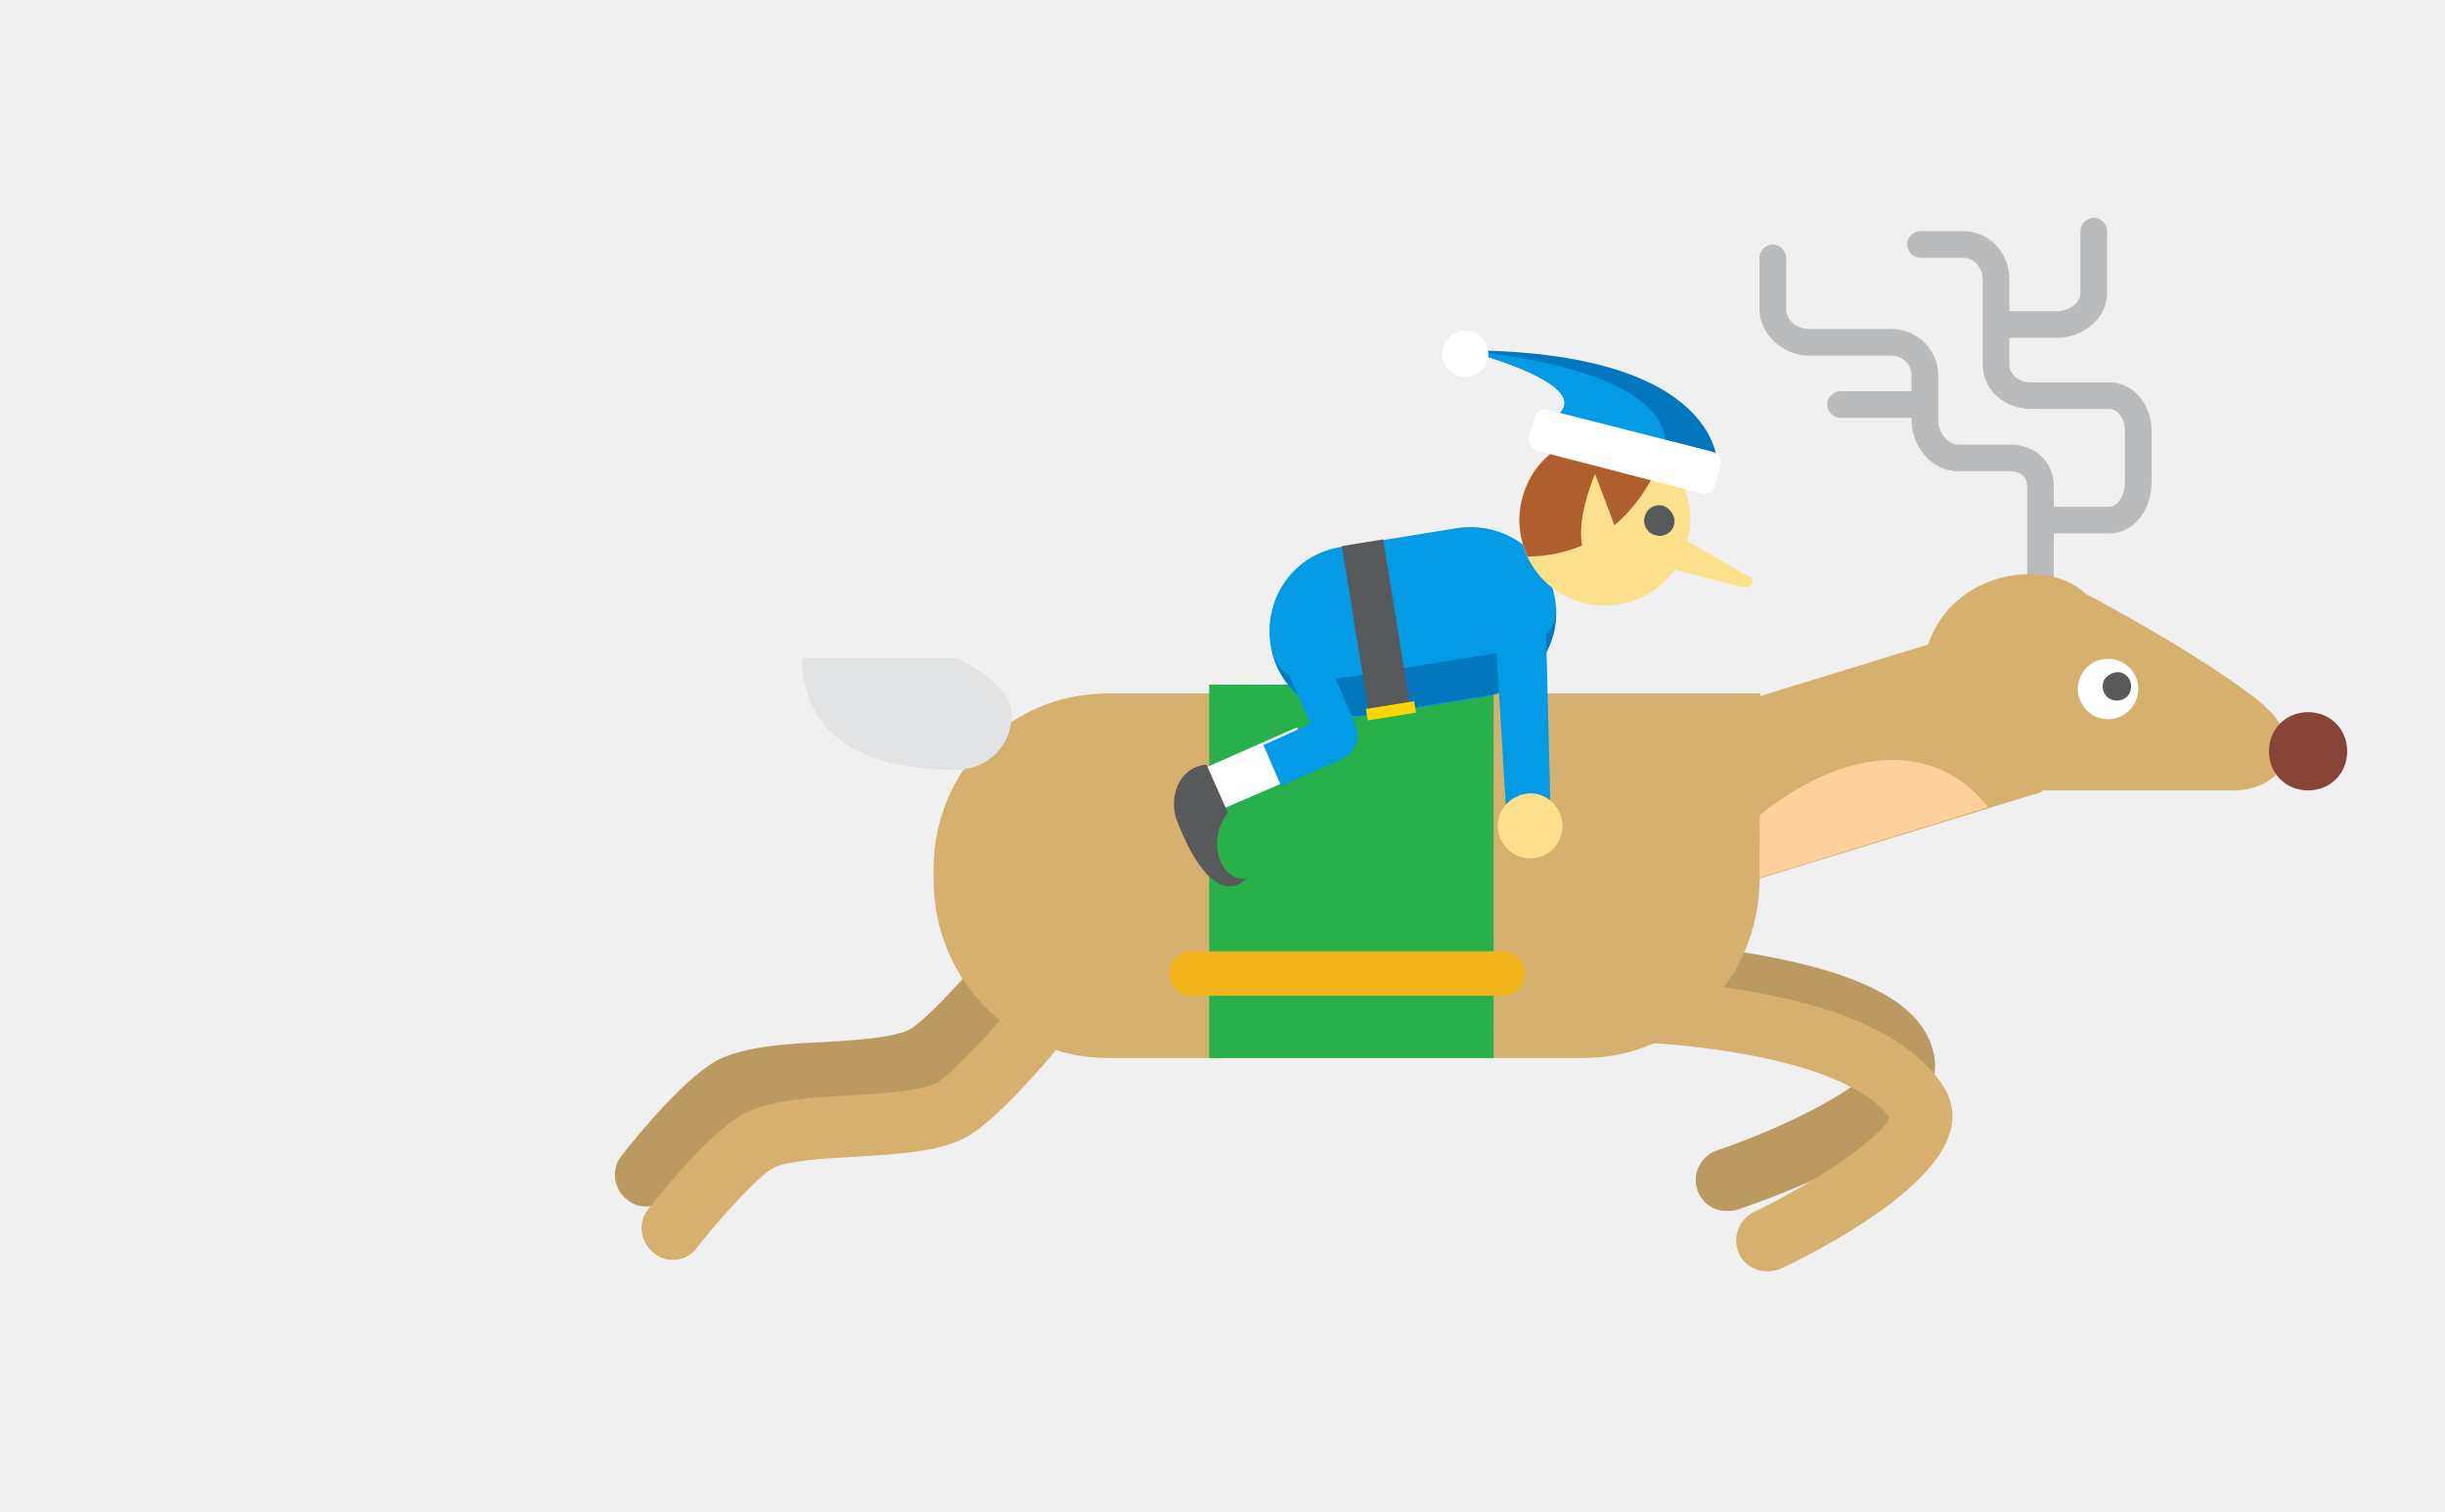
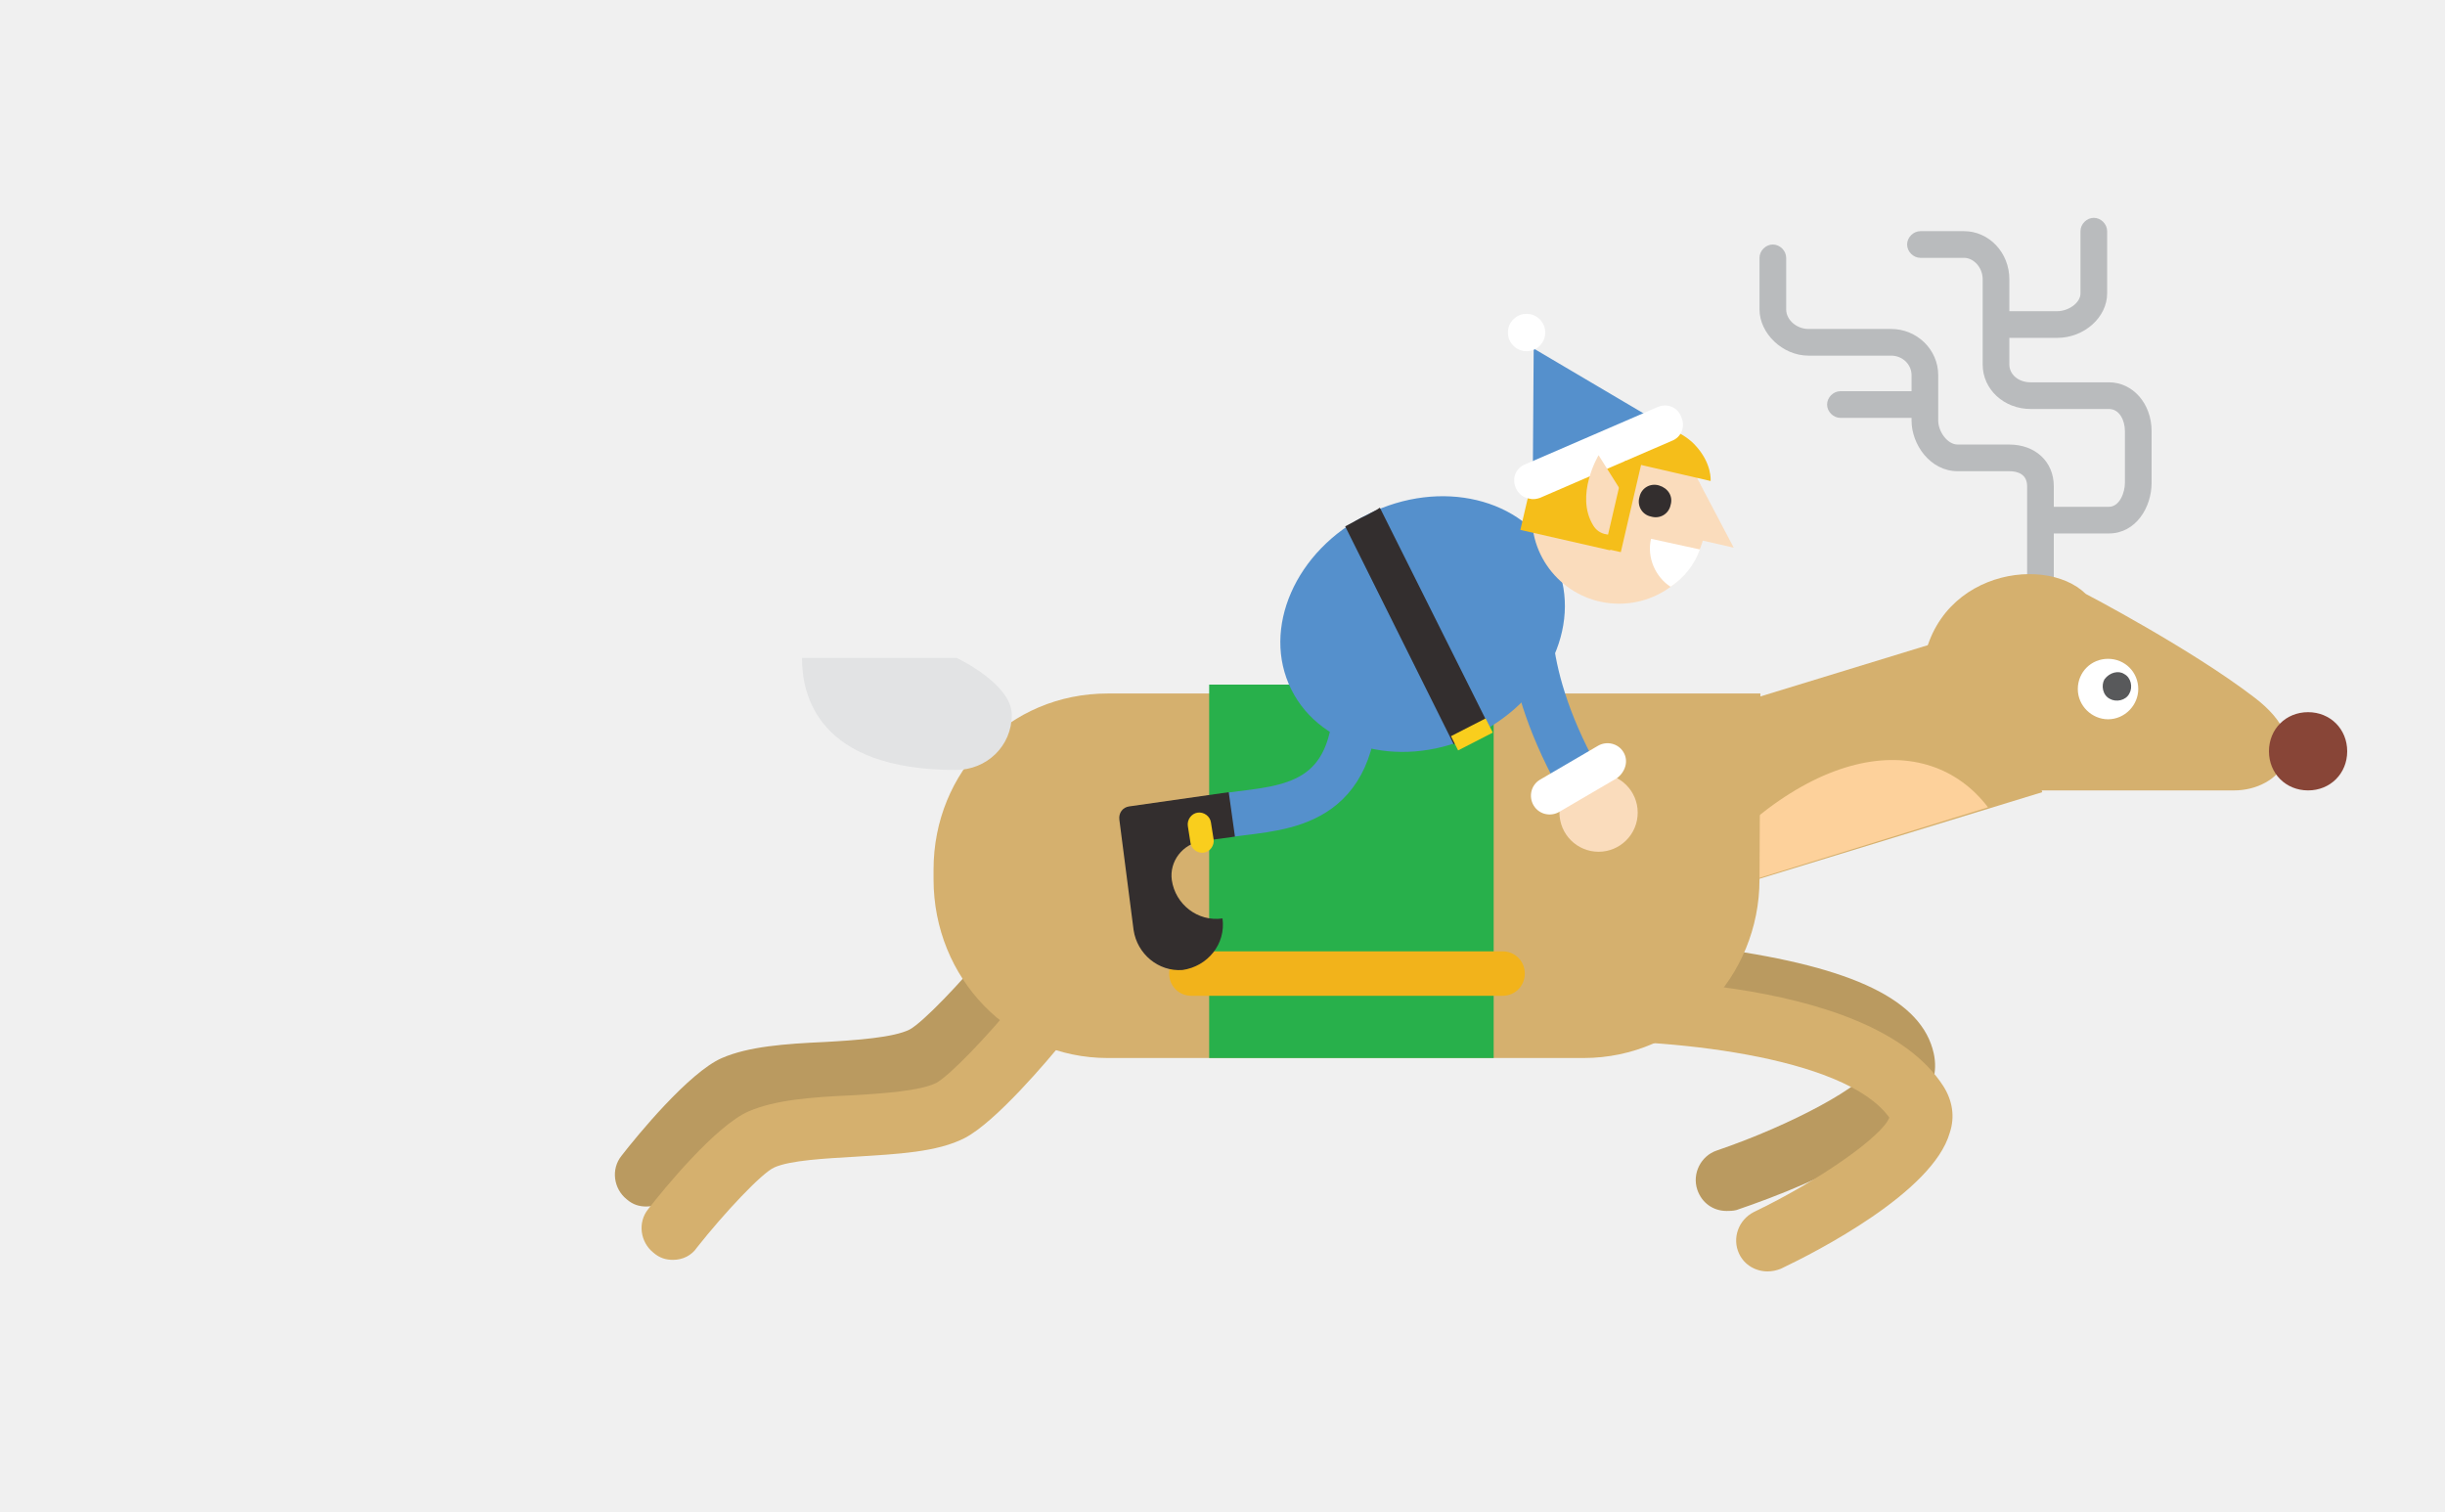
- <svg xmlns="http://www.w3.org/2000/svg" viewBox="0 0 275 170">
-   <path fill="#BA9A60" d="M72.7 135.7c-.8 0-1.5-.2-2.2-.8-1.5-1.2-1.8-3.4-.6-4.9 1.7-2.2 7.6-9.4 11.3-11 3-1.3 7.1-1.6 11.5-1.8 3.6-.2 7.8-.5 9.6-1.4 1.5-.8 5.8-5.3 8.9-9.1 1.2-1.5 3.4-1.7 4.9-.5s1.7 3.4.5 4.9c-1.7 2.1-7.6 9.1-11.1 10.9-3.1 1.6-7.6 1.8-12.3 2.1-3.4.2-7.3.4-9.1 1.2-1.4.6-5.7 5.2-8.7 9-.6.9-1.6 1.4-2.7 1.4z" />
-   <path fill="#B9BBBD" d="M229.5 67.5c-.8 0-1.5-.7-1.5-1.5V54.7c0-1.4-1.1-1.7-2-1.7h-5.8c-3.1 0-5.2-3-5.2-5.7v-5.1c0-1.2-1-2.2-2.3-2.2h-9.3c-2.9 0-5.5-2.5-5.5-5.2V29c0-.8.7-1.5 1.5-1.5s1.5.7 1.5 1.5v5.8c0 1.2 1.2 2.2 2.5 2.2h9.3c2.9 0 5.3 2.3 5.3 5.2v5.1c0 1.2 1 2.7 2.2 2.7h5.8c2.9 0 5 1.9 5 4.7V66c0 .8-.7 1.5-1.5 1.5z" />
-   <path fill="#B9BBBD" d="M237.2 60H231c-.8 0-1.5-.7-1.5-1.5s.7-1.5 1.5-1.5h6.2c1.2 0 1.8-1.6 1.8-2.7v-5.8c0-1.2-.6-2.5-1.8-2.5h-8.8c-3 0-5.4-2.2-5.4-5v-9.6c0-1.3-1-2.4-2.1-2.4H216c-.8 0-1.5-.7-1.5-1.5s.7-1.5 1.5-1.5h4.9c2.8 0 5.1 2.4 5.1 5.4V41c0 1.1 1 2 2.4 2h8.8c2.7 0 4.8 2.4 4.8 5.5v5.8c0 2.8-1.8 5.7-4.8 5.7z" />
-   <path fill="#B9BBBD" d="M231.4 38H226c-.8 0-1.5-.7-1.5-1.5s.7-1.5 1.5-1.5h5.4c1.2 0 2.6-.9 2.6-2v-7c0-.8.7-1.5 1.5-1.5s1.5.7 1.5 1.5v7c0 2.7-2.6 5-5.6 5zM216 47h-9c-.8 0-1.5-.7-1.5-1.5s.7-1.5 1.5-1.5h9c.8 0 1.5.7 1.5 1.5s-.7 1.5-1.5 1.5z" />
-   <path fill="#D5B06E" d="M216.1 77.3c0-12.8 13.7-15.2 18.5-10.5 0 0 11.7 6.1 18.9 11.6 7.3 5.5 2.8 10.5-2.2 10.5h-22.8c-6 .1-12.4-3.9-12.4-11.6" />
-   <path fill="#D5B06E" d="M172.317 86.168l51.624-15.85 5.754 18.74-51.624 15.847z" />
-   <path fill="#fff" d="M240.5 77.5c0 1.8-1.5 3.4-3.4 3.4-1.8 0-3.4-1.5-3.4-3.4s1.5-3.4 3.4-3.4 3.4 1.5 3.4 3.4" />
-   <path fill="#884537" d="M264 84.5c0 2.5-1.9 4.4-4.4 4.4s-4.4-1.9-4.4-4.4 1.9-4.4 4.4-4.4 4.4 1.9 4.4 4.4" />
-   <path fill="#FDD19B" d="M188.3 101.7c14.1-18.4 28.5-19.8 35.3-10.9l-35.3 10.9z" />
-   <path fill="#58595B" d="M238.9 75.8c.8.4 1 1.5.6 2.2-.4.8-1.5 1-2.2.6-.8-.4-1-1.5-.6-2.2.6-.8 1.6-1 2.2-.6" />
-   <path fill="#BA9A60" d="M194.2 136.2c-1.5 0-2.8-.9-3.3-2.4-.6-1.8.4-3.8 2.2-4.4 8.5-2.9 16.8-7.4 17.6-9.6-1.3-3.9-18.8-7.5-37.2-7.6-1.9 0-3.5-1.6-3.5-3.5s1.6-3.5 3.5-3.5c.4 0 9.9.1 19.9 1.5 15.1 2.1 22.8 5.8 24.1 11.8 1.8 8.2-13.1 14.5-22.2 17.6-.4.1-.8.1-1.1.1z" />
-   <path fill="#D5B06E" d="M198.8 143c-1.3 0-2.6-.7-3.2-2-.8-1.7-.1-3.8 1.7-4.7 7.3-3.5 14.4-8.5 15.2-10.6-5-7-25.3-9-37-8.6h-.1c-1.9 0-3.4-1.5-3.5-3.4s1.4-3.6 3.4-3.6c3.6-.1 35-.9 43.3 12.1 1 1.6 1.3 3.4.7 5.2-1.9 6.7-15 13.4-19 15.3-.5.2-1 .3-1.5.3z" />
-   <path fill="#D5B06E" d="M198 78h-73.4c-11.1 0-19.6 8.8-19.6 19.8v1.1c0 11.1 8.6 20.1 19.6 20.1h53.5c11.1 0 19.8-9.1 19.8-20.1L198 78z" />
-   <path fill="#E2E3E4" d="M113.8 80.4c0 3.5-2.8 6.2-6.3 6.2-15.7 0-17.3-8.6-17.3-12.6h17.4s6.2 2.9 6.2 6.4" />
-   <path fill="#D5B06E" d="M75.7 141.7c-.8 0-1.5-.2-2.2-.8-1.5-1.2-1.8-3.4-.6-4.9 1.7-2.2 7.6-9.4 11.3-11 3-1.3 7.1-1.6 11.5-1.8 3.6-.2 7.8-.5 9.6-1.4 1.5-.8 5.8-5.3 8.9-9.1 1.2-1.5 3.4-1.7 4.9-.5s1.7 3.4.5 4.9c-1.7 2.1-7.6 9.1-11.1 10.9-3.1 1.6-7.6 1.8-12.3 2.1-3.4.2-7.3.4-9.1 1.2-1.4.6-5.7 5.2-8.7 9-.6.9-1.6 1.4-2.7 1.4z" />
-   <path fill="#28B04B" d="M136 77h32v42h-32z" />
-   <path fill="#F2B31B" d="M169 112h-35c-1.4 0-2.5-1.1-2.5-2.5s1.1-2.5 2.5-2.5h35c1.4 0 2.5 1.1 2.5 2.5s-1.1 2.5-2.5 2.5z" />
-   <path fill="#039BE5" d="M153.9 80.5c-5.3.8-10.2-2.7-11-8s2.7-10.2 8-11l13-2.1c5.3-.8 10.2 2.7 11 8s-2.7 10.2-8 11l-13 2.1z" />
-   <path fill="#0277BD" d="M174.9 67.3c.8 5.3-3.5 5.7-8.7 6.5l-13 2.1c-5.3.8-9.5 1.7-10.3-3.5.8 5.3 5.7 8.8 11 8l13-2.1c5.3-.8 8.9-5.8 8-11" />
-   <path fill="#58595B" d="M153.99 80.37l-3.062-18.953 4.64-.75 3.062 18.955z" />
-   <path fill="#FDD500" d="M153.834 81.027l-.208-1.284 5.43-.878.207 1.284z" />
-   <path fill="#039BE5" d="M169.4 91.2l-1.5-24.9 5.9 1.2.6 23.9z" />
-   <path fill="#FDE08C" d="M172.7 96.5c-2 .3-3.8-1-4.2-3-.3-2 1-3.8 3-4.2 2-.4 3.8 1 4.2 3 .3 2.1-1.1 3.9-3 4.2" />
-   <path fill="#fff" d="M147.9 86.5L137 91.2l-2-4.6 10.9-4.8" />
-   <path fill="#039BE5" d="M143.9 73.5l3.5 7.9-5.3 2.4 2 4.6 6.5-2.9c1.6-.7 2.8-2 1.5-4.9l-.2-.4-1.7-3.9" />
-   <path fill="#58595B" d="M135.7 86l2.4 5.4c-2.6 3.4-.6 7.9 2.1 7.4 0 0-3.6 4.5-7.9-6.7-.9-2.9.6-5.9 3.4-6.1" />
-   <path fill="#0277BD" d="M193.2 52.5s.7-13-28.4-13.1c0 0 15.3 3.9 10.1 7.5l18.3 5.6z" />
-   <path fill="#039BE5" d="M187.1 50.9s3.8-8.7-22.3-11.5c0 0 15.3 3.9 10.1 7.5l12.2 4z" />
-   <path fill="#FDE08C" d="M189.8 60.9c-1.3 5.2-6.5 8.2-11.7 6.9-5.2-1.3-8.2-6.5-6.9-11.7s6.5-8.2 11.7-6.9c5.1 1.3 8.3 6.5 6.9 11.7" />
-   <path fill="#AE5F2D" d="M186.9 51.4c-1.1-1-2.5-1.8-4-2.2-5.2-1.3-10.4 1.7-11.7 6.9-.6 2.2-.3 4.5.6 6.5 9.5-.1 13.7-7.5 15.1-11.2" />
-   <path fill="#FDE08C" d="M182.5 61.5l-3.1-8.2s-4.5 10.4 1.7 10.6l1.4-2.4z" />
-   <path fill="#fff" d="M192.9 54.6c-.2.7-.9 1.1-1.5.9l-18.5-4.8c-.7-.2-1.1-.9-.9-1.5l.6-2.2c.2-.7.9-1.1 1.5-.9l18.5 4.7c.7.2 1.1.9.9 1.5l-.6 2.3z" />
-   <path fill="#FDE08C" d="M188.5 60.1l8.1 4.7c.9.2.6 1.6-.8 1.2l-10.4-2.7 3.1-3.2z" />
-   <path fill="#58595B" d="M188.3 59c-.2.9-1.2 1.5-2.1 1.2-.9-.2-1.5-1.2-1.2-2.1.2-.9 1.2-1.5 2.1-1.2.8.3 1.4 1.2 1.2 2.1" />
-   <circle fill="#fff" cx="164.8" cy="39.8" r="2.6" />
-   <path fill="none" d="M0 0h275v170H0z" />
+ <svg xmlns="http://www.w3.org/2000/svg" id="Layer_1" viewBox="0 0 275 170">
+   <style>.st0{fill:#ba9a60}.st1{fill:#b9bbbd}.st2{fill:#d5b06e}.st3{fill:#fff}.st11{fill:none;stroke:#5590cc;stroke-width:5;stroke-linecap:round;stroke-miterlimit:10}.st12{fill:#332e2e}.st13{fill:#f9ce1d}.st14{fill:#5590cc}.st15{fill:#fadcbc}.st16{fill:#f5be1a}</style>
+   <path class="st0" d="M72.7 135.7c-.8 0-1.5-.2-2.2-.8-1.5-1.2-1.8-3.4-.6-4.9 1.7-2.2 7.6-9.4 11.3-11 3-1.3 7.1-1.6 11.5-1.8 3.6-.2 7.8-.5 9.6-1.4 1.5-.8 5.8-5.3 8.9-9.1 1.2-1.5 3.4-1.7 4.9-.5s1.7 3.4.5 4.9c-1.7 2.1-7.6 9.1-11.1 10.9-3.1 1.6-7.6 1.8-12.3 2.1-3.4.2-7.3.4-9.1 1.2-1.4.6-5.7 5.2-8.7 9-.6.9-1.6 1.4-2.7 1.4z" />
+   <g>
+     <path class="st1" d="M229.5 67.5c-.8 0-1.5-.7-1.5-1.5V54.7c0-1.4-1.1-1.7-2-1.7h-5.8c-3.1 0-5.2-3-5.2-5.7v-5.1c0-1.2-1-2.2-2.3-2.2h-9.3c-2.9 0-5.5-2.5-5.5-5.2V29c0-.8.7-1.5 1.5-1.5s1.5.7 1.5 1.5v5.8c0 1.2 1.2 2.2 2.5 2.2h9.3c2.9 0 5.3 2.3 5.3 5.2v5.1c0 1.2 1 2.7 2.2 2.7h5.8c2.9 0 5 1.9 5 4.7V66c0 .8-.7 1.5-1.5 1.5z" />
+     <path class="st1" d="M237.2 60H231c-.8 0-1.5-.7-1.5-1.5s.7-1.5 1.5-1.5h6.2c1.2 0 1.8-1.6 1.8-2.7v-5.8c0-1.2-.6-2.5-1.8-2.5h-8.8c-3 0-5.4-2.2-5.4-5v-9.6c0-1.3-1-2.4-2.1-2.4H216c-.8 0-1.5-.7-1.5-1.5s.7-1.5 1.5-1.5h4.9c2.8 0 5.1 2.4 5.1 5.4V41c0 1.1 1 2 2.4 2h8.8c2.7 0 4.8 2.4 4.8 5.5v5.8c0 2.8-1.8 5.7-4.8 5.7z" />
+     <path class="st1" d="M231.4 38H226c-.8 0-1.5-.7-1.5-1.5s.7-1.5 1.5-1.5h5.4c1.2 0 2.6-.9 2.6-2v-7c0-.8.7-1.5 1.5-1.5s1.5.7 1.5 1.5v7c0 2.7-2.6 5-5.6 5zM216 47h-9c-.8 0-1.5-.7-1.5-1.5s.7-1.5 1.5-1.5h9c.8 0 1.5.7 1.5 1.5s-.7 1.5-1.5 1.5z" />
+   </g>
+   <path class="st2" d="M216.1 77.3c0-12.8 13.7-15.2 18.5-10.5 0 0 11.7 6.1 18.9 11.6 7.3 5.5 2.8 10.5-2.2 10.5h-22.8c-6 .1-12.4-3.9-12.4-11.6" />
+   <path class="st2" d="M172.3 86.2l51.6-15.8 5.8 18.7-51.6 15.8-5.8-18.7z" />
+   <path class="st3" d="M240.5 77.5c0 1.8-1.5 3.4-3.4 3.4-1.8 0-3.4-1.5-3.4-3.4s1.5-3.4 3.4-3.4 3.4 1.5 3.4 3.4" />
+   <path d="M264 84.5c0 2.5-1.9 4.4-4.4 4.4s-4.4-1.9-4.4-4.4 1.9-4.4 4.4-4.4 4.4 1.9 4.4 4.4" fill="#884537" />
+   <path d="M188.3 101.7c14.1-18.4 28.5-19.8 35.3-10.9l-35.3 10.9z" fill="#fdd19b" />
+   <path d="M238.9 75.8c.8.4 1 1.5.6 2.2-.4.8-1.5 1-2.2.6-.8-.4-1-1.5-.6-2.2.6-.8 1.6-1 2.2-.6" fill="#58595b" />
+   <path class="st0" d="M194.2 136.2c-1.5 0-2.8-.9-3.3-2.4-.6-1.8.4-3.8 2.2-4.4 8.5-2.9 16.8-7.4 17.6-9.6-1.3-3.9-18.8-7.5-37.2-7.6-1.9 0-3.5-1.6-3.5-3.5s1.6-3.5 3.5-3.5c.4 0 9.9.1 19.9 1.5 15.1 2.1 22.8 5.8 24.1 11.8 1.8 8.2-13.1 14.5-22.2 17.6-.4.1-.8.1-1.1.1z" />
+   <path class="st2" d="M198.8 143c-1.3 0-2.6-.7-3.2-2-.8-1.7-.1-3.8 1.7-4.7 7.3-3.5 14.4-8.5 15.2-10.6-5-7-25.3-9-37-8.6h-.1c-1.9 0-3.4-1.5-3.5-3.4s1.4-3.6 3.4-3.6c3.6-.1 35-.9 43.3 12.1 1 1.6 1.3 3.4.7 5.2-1.9 6.7-15 13.4-19 15.3-.5.2-1 .3-1.5.3z" />
+   <path class="st2" d="M198 78h-73.4c-11.1 0-19.6 8.8-19.6 19.8v1.1c0 11.1 8.6 20.1 19.6 20.1h53.5c11.1 0 19.8-9.1 19.8-20.1L198 78z" />
+   <path d="M113.8 80.4c0 3.5-2.8 6.2-6.3 6.2-15.7 0-17.3-8.6-17.3-12.6h17.4s6.2 2.9 6.2 6.4" fill="#e2e3e4" />
+   <path class="st2" d="M75.7 141.7c-.8 0-1.5-.2-2.2-.8-1.5-1.2-1.8-3.4-.6-4.9 1.7-2.2 7.6-9.4 11.3-11 3-1.3 7.1-1.6 11.5-1.8 3.6-.2 7.8-.5 9.6-1.4 1.5-.8 5.8-5.3 8.9-9.1 1.2-1.5 3.4-1.7 4.9-.5s1.7 3.4.5 4.9c-1.7 2.1-7.6 9.1-11.1 10.9-3.1 1.6-7.6 1.8-12.3 2.1-3.4.2-7.3.4-9.1 1.2-1.4.6-5.7 5.2-8.7 9-.6.9-1.6 1.4-2.7 1.4z" />
+   <path d="M0 0h275v170H0V0z" fill="none" />
+   <path d="M136 77h32v42h-32V77z" fill="#28b04b" />
+   <path d="M169 112h-35c-1.4 0-2.5-1.1-2.5-2.5s1.1-2.5 2.5-2.5h35c1.4 0 2.5 1.1 2.5 2.5s-1.1 2.5-2.5 2.5z" fill="#f2b31b" />
+   <path class="st11" d="M152.5 77.8c.1 12.9-7.9 13-13.9 13.8" />
+   <path class="st12" d="M137.5 103.3c-2.8.4-5.3-1.6-5.7-4.3-.3-2.1 1.2-4.1 3.4-4.4l3.7-.5-.7-5-11.2 1.6c-.7.1-1.2.7-1.1 1.5l1.6 12.4c.4 2.7 2.8 4.7 5.5 4.5 2.8-.4 4.9-2.9 4.5-5.8z" />
+   <path class="st13" d="M133.9 94.8l-.3-1.9c-.1-.7.4-1.4 1.1-1.5s1.4.4 1.5 1.1l.3 1.9c.1.7-.4 1.4-1.1 1.5s-1.4-.4-1.5-1.1z" />
+   <ellipse transform="rotate(-26.475 159.9856 70.18)" class="st14" cx="160" cy="70.2" rx="16.5" ry="13.8" />
+   <path class="st12" d="M153.8 57.9c-.9.4-1.7.9-2.5 1.3l12.2 24.5c.8-.3 1.7-.7 2.5-1.2.5-.2 1-.5 1.5-.8l-12.3-24.6c-.4.3-.9.5-1.4.8z" />
+   <path class="st13" d="M167.1 80.8l.8 1.6-3.9 2-.8-1.6 3.9-2z" />
+   <path class="st11" d="M177.5 87.5c-7.2-13-5.2-20.9-5.2-20.9" />
+   <circle class="st15" cx="179.8" cy="91.4" r="4.4" />
+   <path class="st3" d="M182.6 84.6c-.6-1-1.9-1.3-2.9-.7l-6.5 3.8c-1 .6-1.3 1.9-.7 2.9s1.9 1.3 2.9.7l6.5-3.8c.9-.7 1.3-1.9.7-2.9z" />
+   <circle class="st15" cx="182.1" cy="58.1" r="9.8" />
+   <path class="st12" d="M187.9 56.8c-.2 1-1.2 1.6-2.2 1.3-1-.2-1.6-1.2-1.3-2.2.2-1 1.2-1.6 2.2-1.3s1.6 1.2 1.3 2.2z" />
+   <path class="st15" d="M191 54l4 7.6-3.5-.8-.5-6.8z" />
+   <path class="st3" d="M191.2 61.8l-5.5-1.2c-.5 2.1.5 4.3 2.2 5.4 1.5-1 2.7-2.5 3.3-4.2z" />
+   <path class="st16" d="M181.1 61.9L171 59.6l1.5-6.4s-.1-3.2 4.4-5.3c4.2-2 9.1-.3 9.1-.3s3 .7 4.6 2.4c2 2.1 1.8 4.1 1.8 4.1l-9.1-2.1-2.2 9.9z" />
+   <path class="st14" d="M172.4 53.8l.1-14.6 14.4 8.5-14.5 6.1z" />
+   <path class="st3" d="M172.1 56.1c-.7-.1-1.3-.5-1.6-1.2-.5-1.1 0-2.3 1.1-2.7l14.8-6.4c1.1-.5 2.3 0 2.7 1.1.5 1.1 0 2.3-1.1 2.7L173.2 56c-.3.1-.7.2-1.1.1z" />
+   <circle class="st3" cx="171.7" cy="37.4" r="2.1" />
+   <path class="st15" d="M183.2 56.6l-3.4-5.4s-2.7 4.5-.6 7.9c.3.5.8.9 1.5 1 1.3.3 2.5-.5 2.8-1.8.1-.6 0-1.2-.3-1.7z" />
+   <path class="st16" d="M180.5 61.7l2.3-9.9 1.8.4-2.3 9.9-1.8-.4z" />
</svg>
